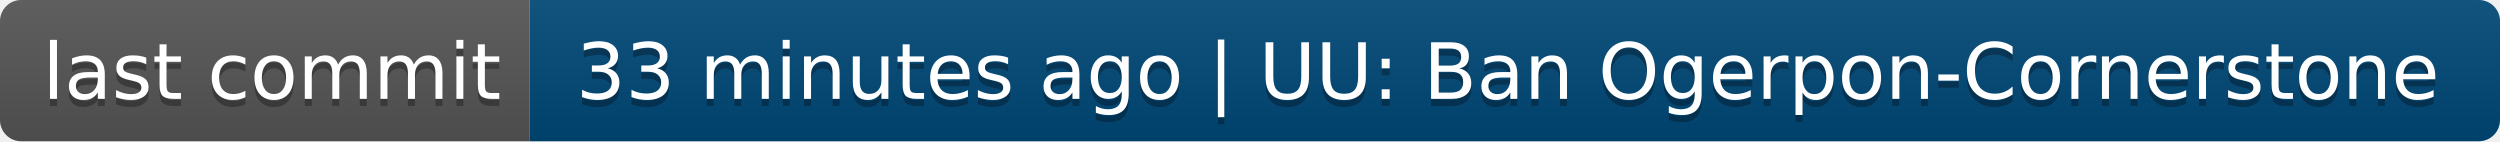
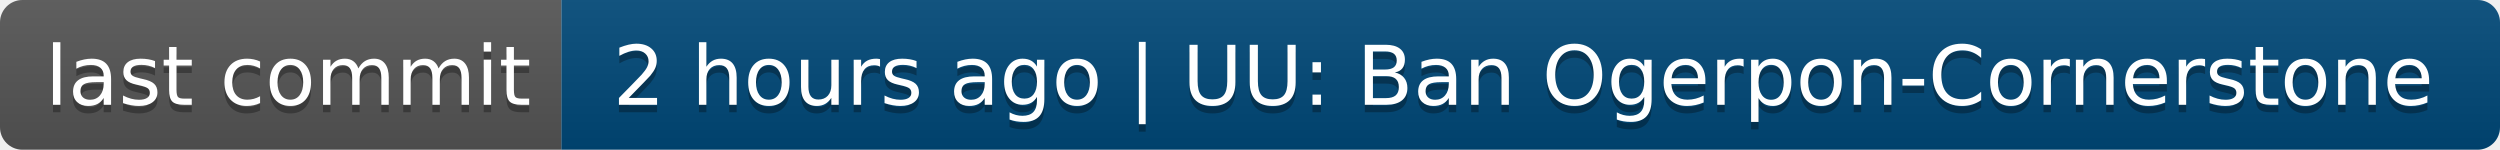
- <svg xmlns="http://www.w3.org/2000/svg" width="354" height="20" role="img" aria-label="last commit: 33 minutes ago | UU: Ban Ogerpon-Cornerstone">
+ <svg xmlns="http://www.w3.org/2000/svg" width="334" height="20" role="img" aria-label="last commit: 2 hours ago | UU: Ban Ogerpon-Cornerstone">
  <linearGradient id="s" x2="0" y2="100%">
    <stop offset="0" stop-color="#bbb" stop-opacity=".1" />
    <stop offset="1" stop-opacity=".1" />
  </linearGradient>
  <clipPath id="r">
-     <rect width="354" height="20" rx="3" fill="#fff" />
+     <rect width="334" height="20" rx="3" fill="#fff" />
  </clipPath>
  <g clip-path="url(#r)">
    <rect width="75" height="20" fill="#555" />
-     <rect x="75" width="279" height="20" fill="#004878" />
-     <rect width="354" height="20" fill="url(#s)" />
+     <rect x="75" width="259" height="20" fill="#004878" />
+     <rect width="334" height="20" fill="url(#s)" />
  </g>
  <g fill="#fff" text-anchor="middle" font-family="Verdana,Geneva,DejaVu Sans,sans-serif" text-rendering="geometricPrecision" font-size="110">
    <text aria-hidden="true" x="385" y="150" fill="#010101" fill-opacity=".3" transform="scale(.1)" textLength="650">last commit</text>
    <text x="385" y="140" transform="scale(.1)" fill="#fff" textLength="650">last commit</text>
-     <text aria-hidden="true" x="2135" y="150" fill="#010101" fill-opacity=".3" transform="scale(.1)" textLength="2690">33 minutes ago | UU: Ban Ogerpon-Cornerstone</text>
-     <text x="2135" y="140" transform="scale(.1)" fill="#fff" textLength="2690">33 minutes ago | UU: Ban Ogerpon-Cornerstone</text>
+     <text aria-hidden="true" x="2035" y="150" fill="#010101" fill-opacity=".3" transform="scale(.1)" textLength="2490">2 hours ago | UU: Ban Ogerpon-Cornerstone</text>
+     <text x="2035" y="140" transform="scale(.1)" fill="#fff" textLength="2490">2 hours ago | UU: Ban Ogerpon-Cornerstone</text>
  </g>
</svg>
